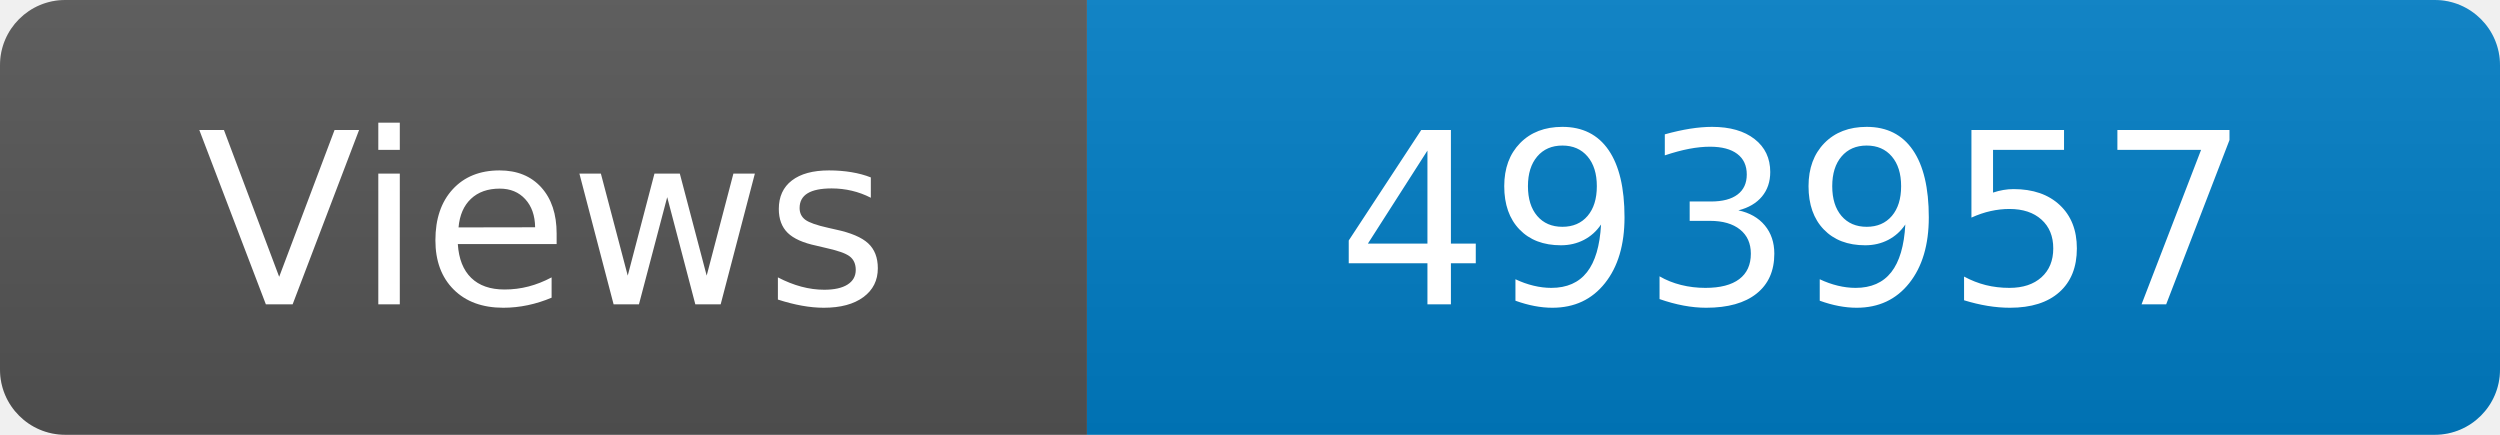
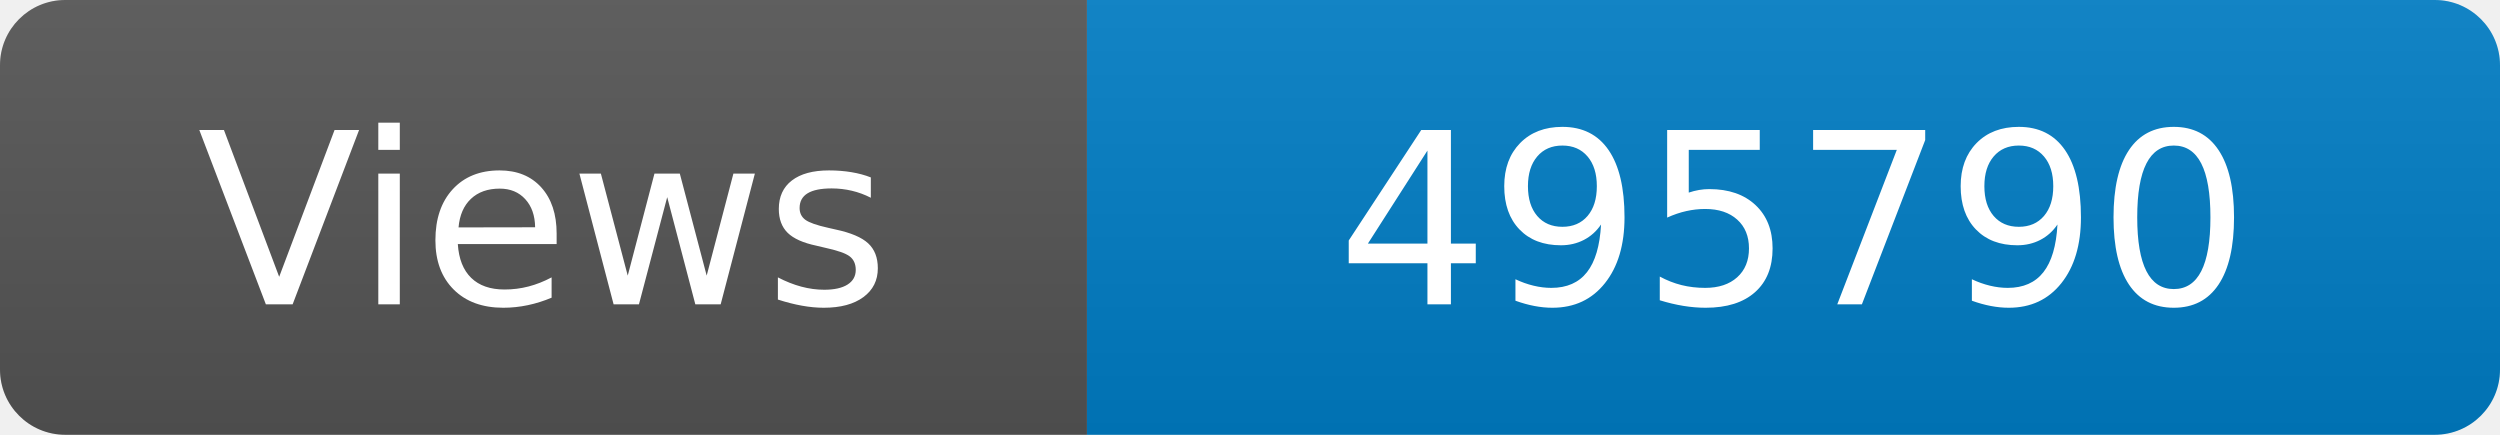
<svg xmlns="http://www.w3.org/2000/svg" width="115" height="20" role="img" aria-label="Maintained?: yes">
  <linearGradient id="s" x2="0" y2="100%">
    <stop offset="0" stop-color="#bbb" stop-opacity=".1" />
    <stop offset="1" stop-opacity=".1" />
  </linearGradient>
  <clipPath id="r">
    <rect width="115" height="20" rx="3" fill="#fff" />
  </clipPath>
  <g clip-path="url(#r)">
    <rect width="50" height="20" fill="#555" />
    <rect x="50" width="160" height="20" fill="#007ec6" />
    <rect width="115" height="20" fill="url(#s)" />
  </g>
  <g fill="#fff" text-anchor="middle" font-family="Verdana,Geneva,DejaVu Sans,sans-serif" font-size="110">
    <text x="250" y="140" transform="scale(.1)" fill="#fff">Views</text>
-     <text x="825" y="140" transform="scale(.1)" fill="#fff">493957</text>
+     <text x="825" y="140" transform="scale(.1)" fill="#fff">495790</text>
  </g>
</svg>
